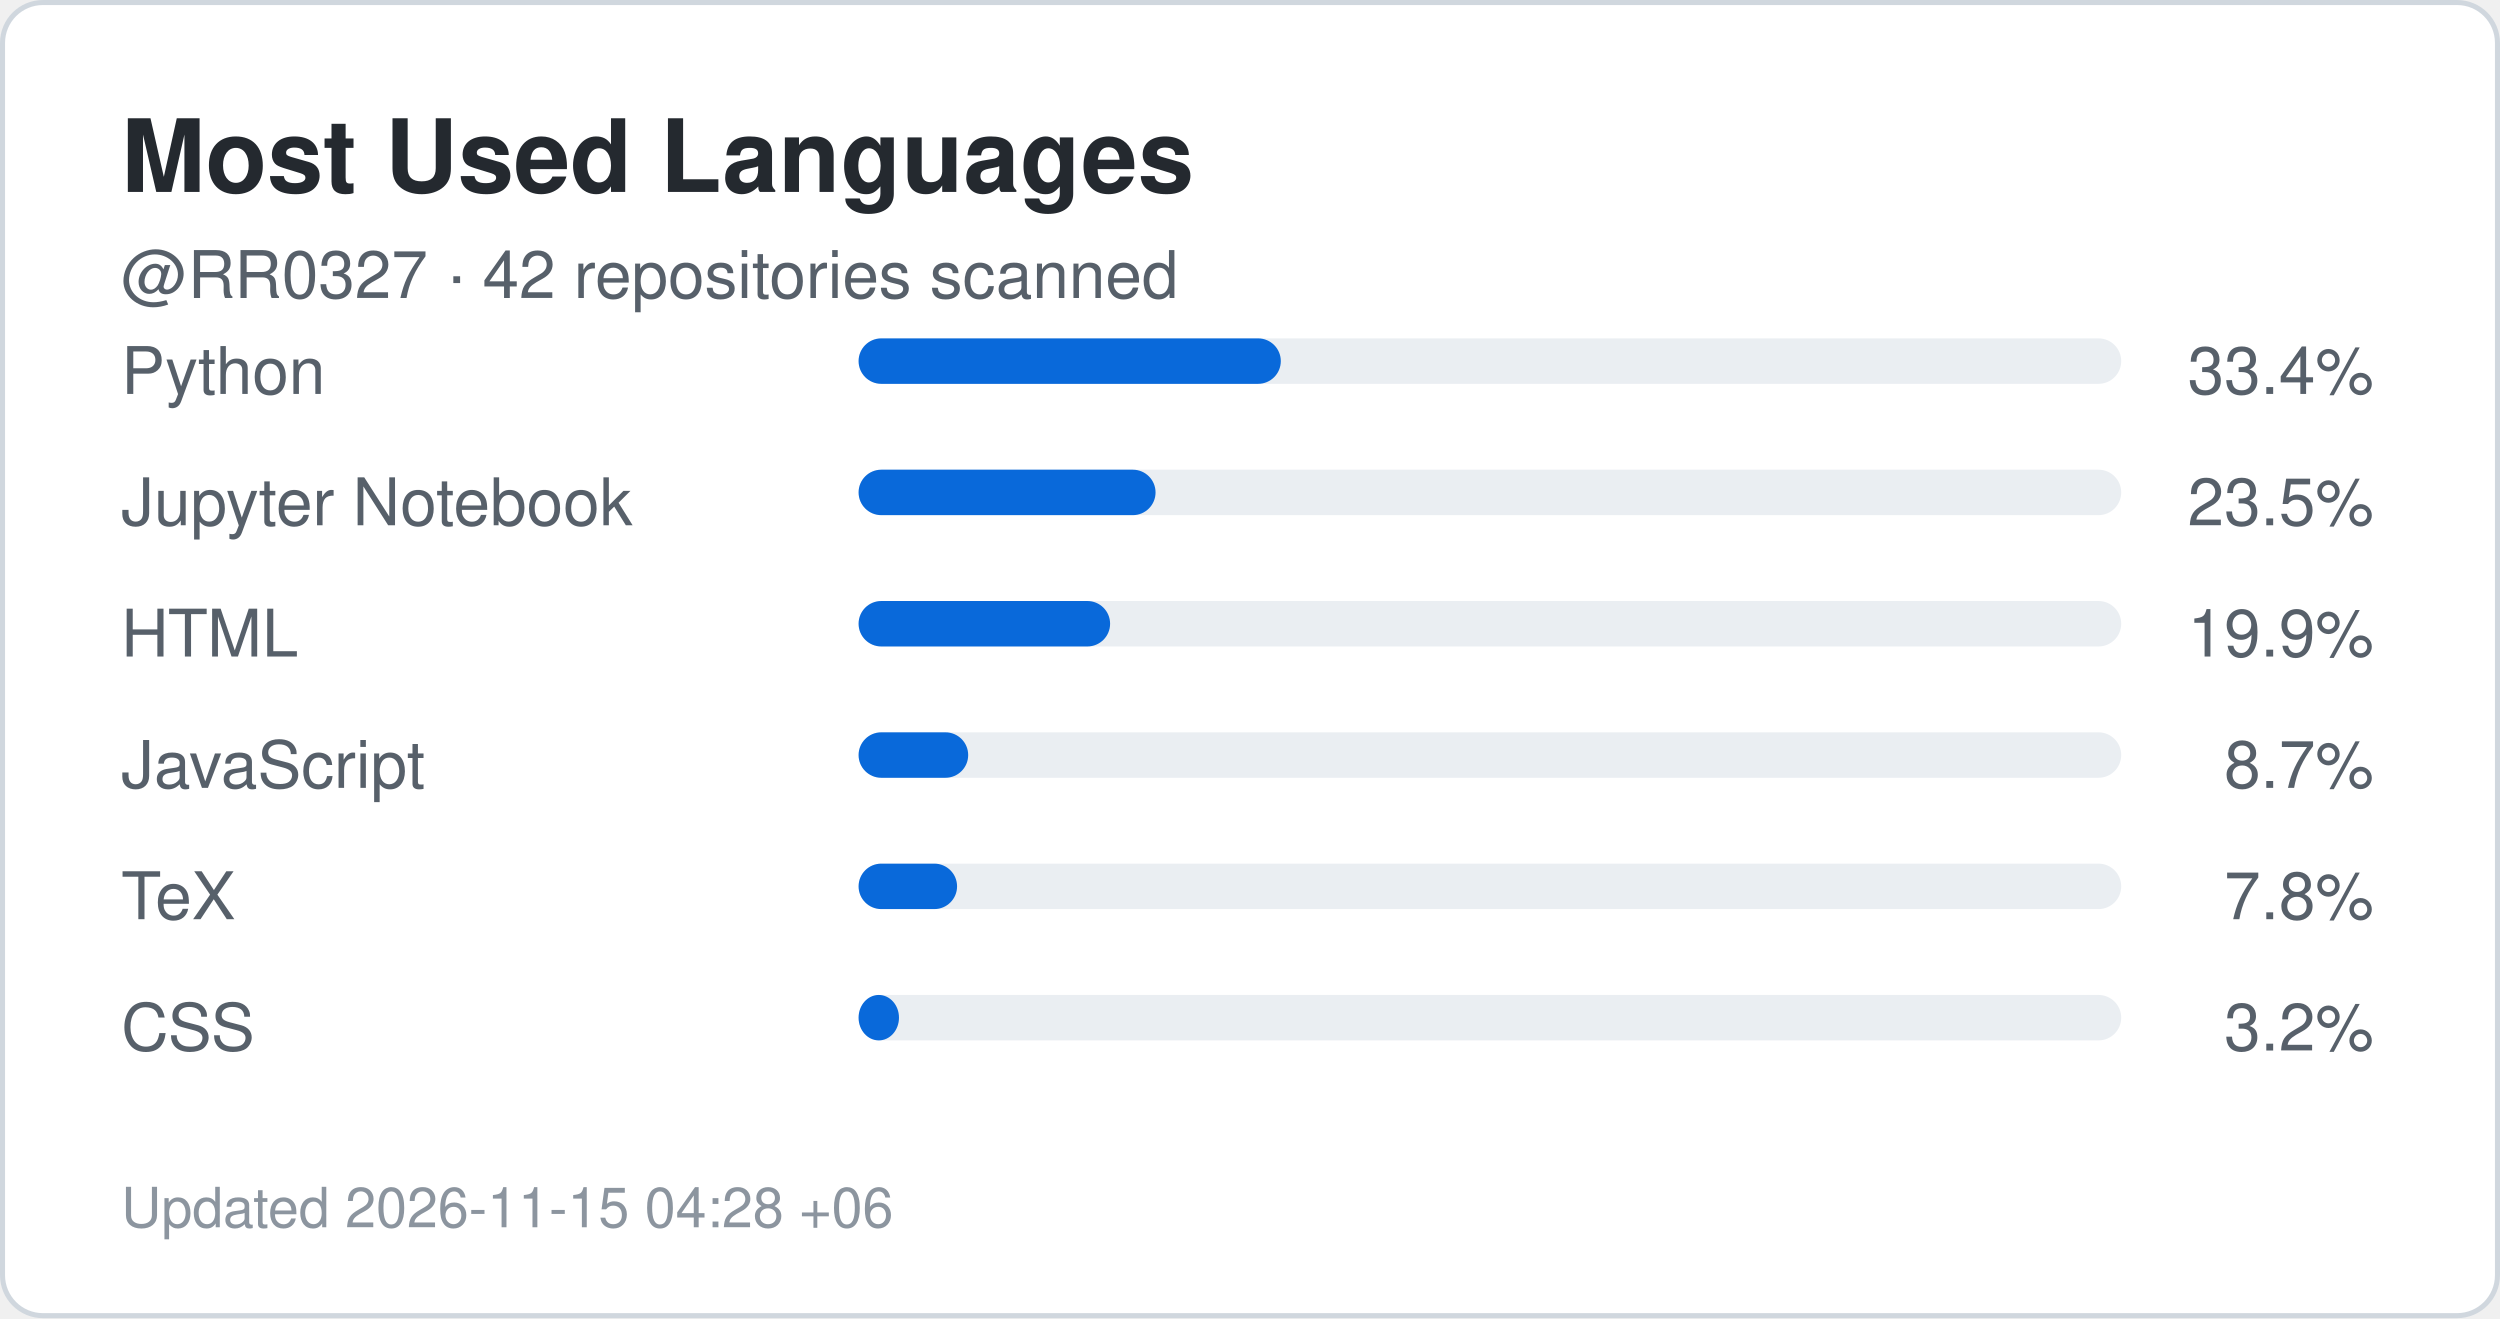
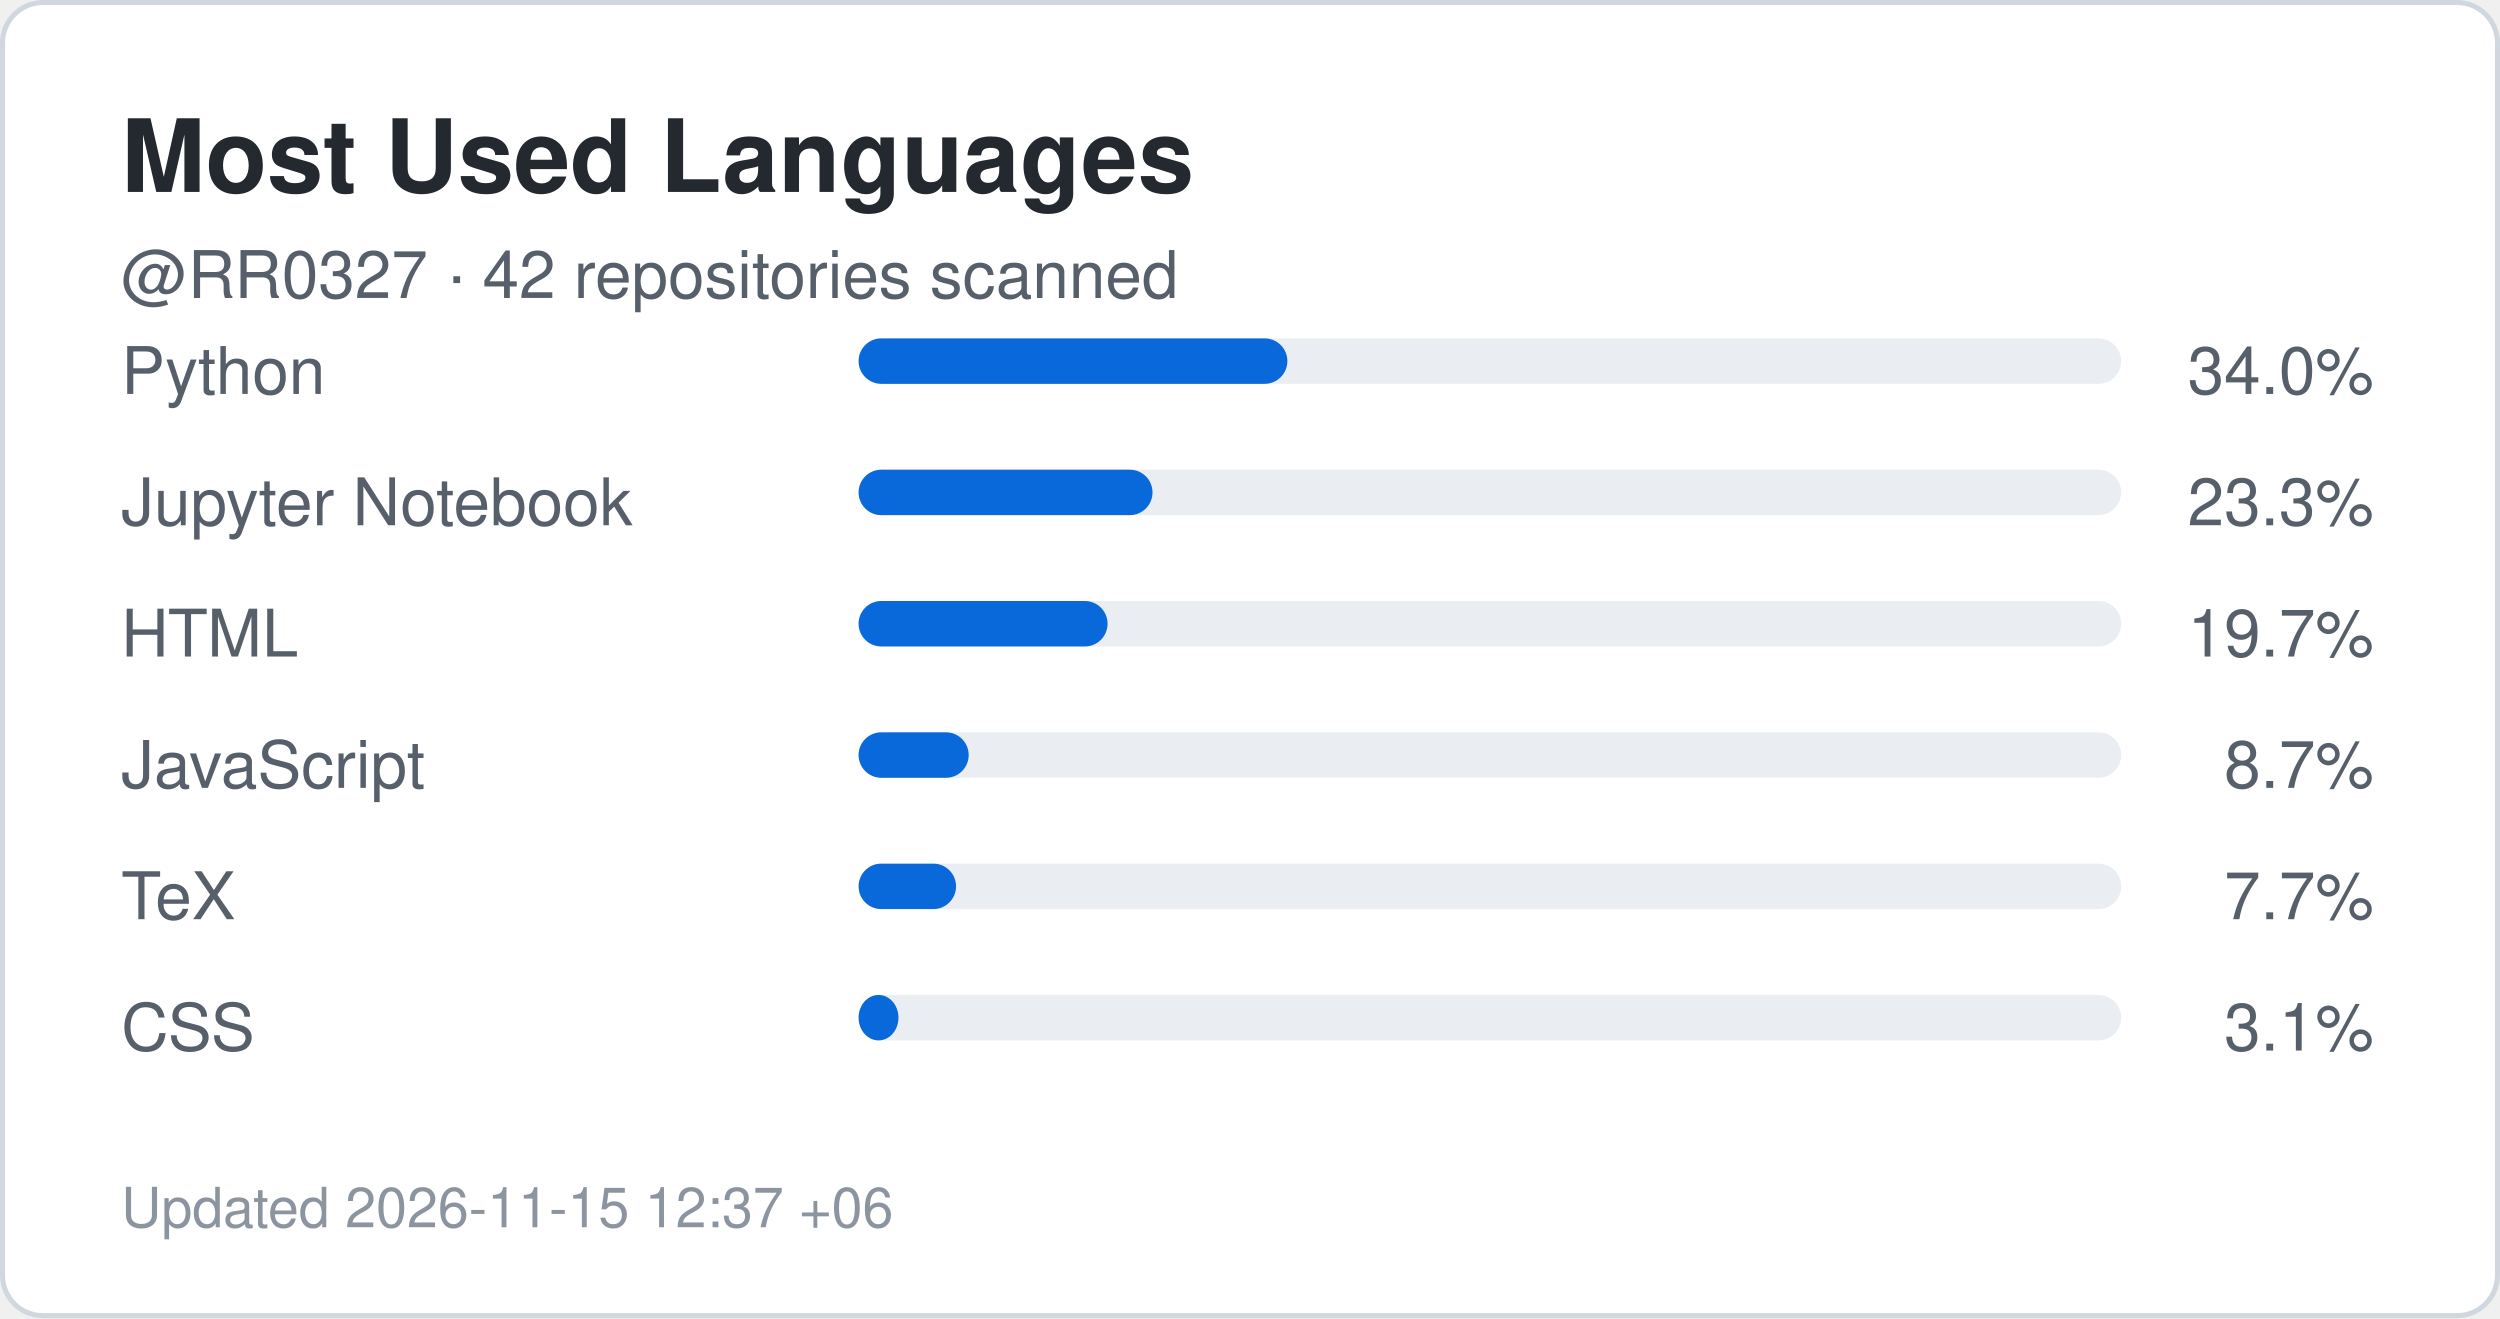
<svg xmlns="http://www.w3.org/2000/svg" width="495" height="261" viewBox="0 0 495 261" role="img" aria-label="Top languages for RR0327">
  <rect x="0.5" y="0.5" width="494" height="260" rx="8" fill="#ffffff" stroke="#d0d7de" />
  <style>
    .title {
      font: 700 20px -apple-system,BlinkMacSystemFont,"Segoe UI",Helvetica,Arial,sans-serif;
      fill: #24292f;
    }
    .label {
      font: 500 13px -apple-system,BlinkMacSystemFont,"Segoe UI",Helvetica,Arial,sans-serif;
      fill: #57606a;
    }
    .value {
      font: 700 22px -apple-system,BlinkMacSystemFont,"Segoe UI",Helvetica,Arial,sans-serif;
      fill: #0969da;
    }
    .small {
      font: 400 11px -apple-system,BlinkMacSystemFont,"Segoe UI",Helvetica,Arial,sans-serif;
      fill: #8c959f;
    }
  </style>
  <text x="24" y="38" class="title">Most Used Languages</text>
  <text x="24" y="59" class="label">
    @RR0327 · 42 repositories scanned
  </text>
  <text x="24" y="78" class="label">Python</text>
  <rect x="170" y="67" width="250" height="9" rx="4.5" fill="#eaeef2" />
-   <rect x="170" y="67" width="83.6" height="9" rx="4.5" fill="#0969da" />
+   <rect x="170" y="67" width="84.9" height="9" rx="4.5" fill="#0969da" />
  <text x="470" y="78" text-anchor="end" class="label">
-     33.4%
+     34.0%
  </text>
  <text x="24" y="104" class="label">Jupyter Notebook</text>
  <rect x="170" y="93" width="250" height="9" rx="4.5" fill="#eaeef2" />
-   <rect x="170" y="93" width="58.8" height="9" rx="4.5" fill="#0969da" />
+   <rect x="170" y="93" width="58.2" height="9" rx="4.5" fill="#0969da" />
  <text x="470" y="104" text-anchor="end" class="label">
-     23.5%
+     23.3%
  </text>
  <text x="24" y="130" class="label">HTML</text>
  <rect x="170" y="119" width="250" height="9" rx="4.5" fill="#eaeef2" />
-   <rect x="170" y="119" width="49.8" height="9" rx="4.5" fill="#0969da" />
+   <rect x="170" y="119" width="49.3" height="9" rx="4.5" fill="#0969da" />
  <text x="470" y="130" text-anchor="end" class="label">
-     19.9%
+     19.7%
  </text>
  <text x="24" y="156" class="label">JavaScript</text>
  <rect x="170" y="145" width="250" height="9" rx="4.5" fill="#eaeef2" />
-   <rect x="170" y="145" width="21.7" height="9" rx="4.5" fill="#0969da" />
+   <rect x="170" y="145" width="21.8" height="9" rx="4.5" fill="#0969da" />
  <text x="470" y="156" text-anchor="end" class="label">
    8.7%
  </text>
  <text x="24" y="182" class="label">TeX</text>
  <rect x="170" y="171" width="250" height="9" rx="4.5" fill="#eaeef2" />
-   <rect x="170" y="171" width="19.5" height="9" rx="4.5" fill="#0969da" />
+   <rect x="170" y="171" width="19.3" height="9" rx="4.5" fill="#0969da" />
  <text x="470" y="182" text-anchor="end" class="label">
-     7.8%
+     7.7%
  </text>
  <text x="24" y="208" class="label">CSS</text>
  <rect x="170" y="197" width="250" height="9" rx="4.5" fill="#eaeef2" />
-   <rect x="170" y="197" width="8.0" height="9" rx="4.5" fill="#0969da" />
+   <rect x="170" y="197" width="7.9" height="9" rx="4.5" fill="#0969da" />
  <text x="470" y="208" text-anchor="end" class="label">
-     3.2%
+     3.1%
  </text>
  <text x="24" y="243" class="small">
-     Updated 2026-11-15 04:28 +06
+     Updated 2026-11-15 12:37 +06
  </text>
</svg>
